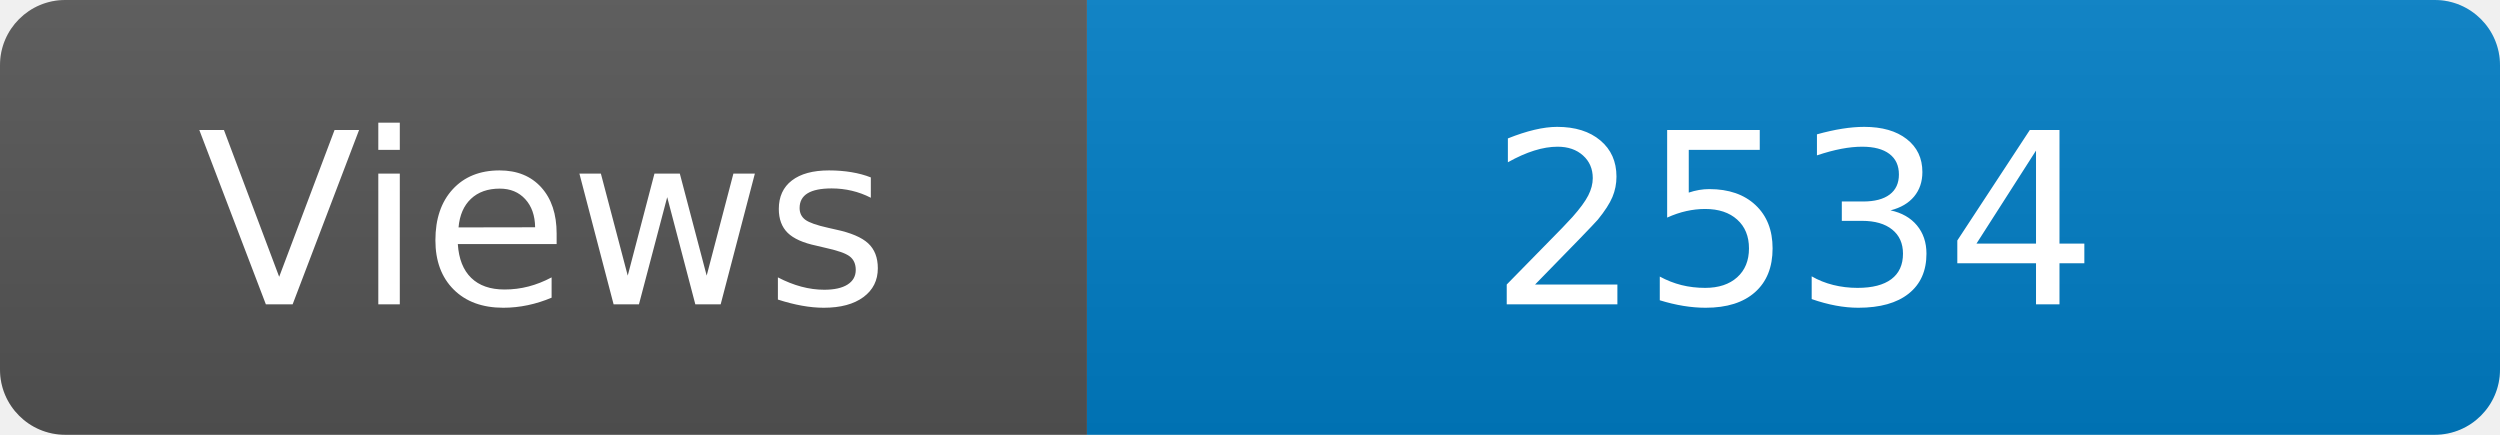
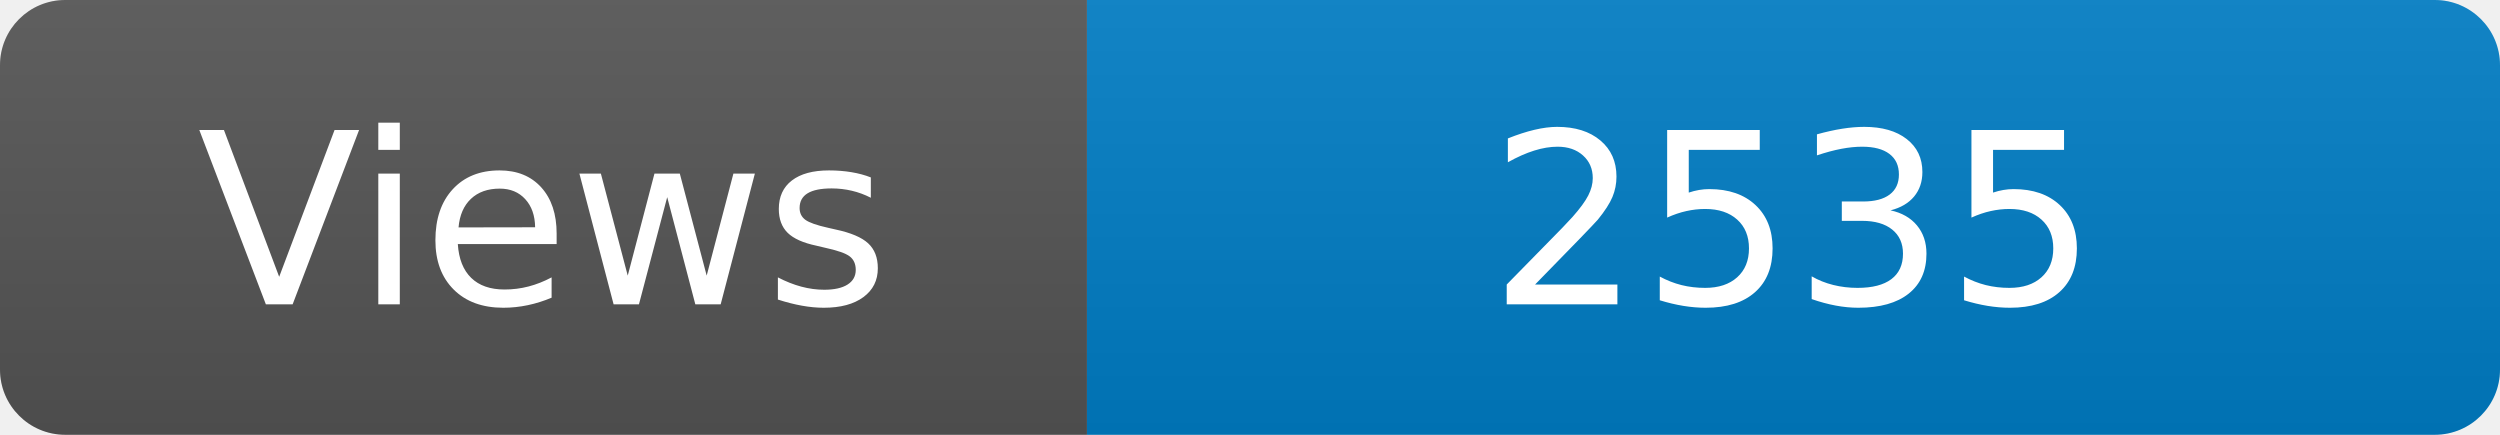
<svg xmlns="http://www.w3.org/2000/svg" width="115" height="20" role="img" aria-label="Maintained?: yes">
  <linearGradient id="s" x2="0" y2="100%">
    <stop offset="0" stop-color="#bbb" stop-opacity=".1" />
    <stop offset="1" stop-opacity=".1" />
  </linearGradient>
  <clipPath id="r">
    <rect width="115" height="20" rx="3" fill="#fff" />
  </clipPath>
  <g clip-path="url(#r)">
    <rect width="50" height="20" fill="#555" />
    <rect x="50" width="160" height="20" fill="#007ec6" />
    <rect width="115" height="20" fill="url(#s)" />
  </g>
  <g fill="#fff" text-anchor="middle" font-family="Verdana,Geneva,DejaVu Sans,sans-serif" font-size="110">
    <text x="250" y="140" transform="scale(.1)" fill="#fff">Views</text>
-     <text x="825" y="140" transform="scale(.1)" fill="#fff">2534</text>
+     <text x="825" y="140" transform="scale(.1)" fill="#fff">2535</text>
  </g>
</svg>
